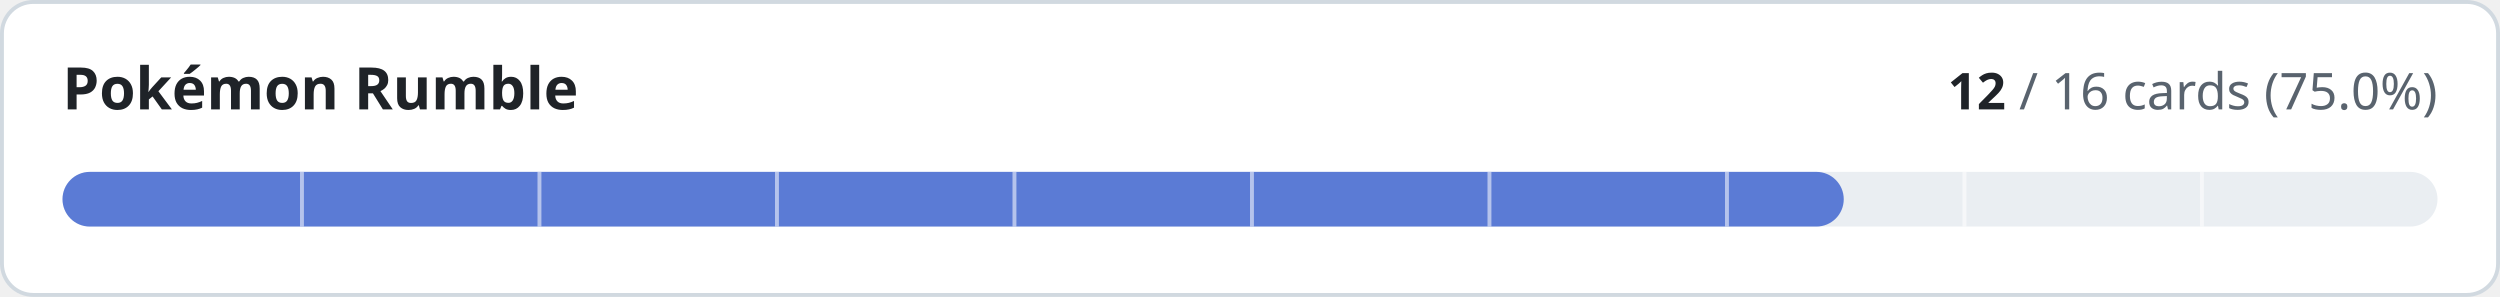
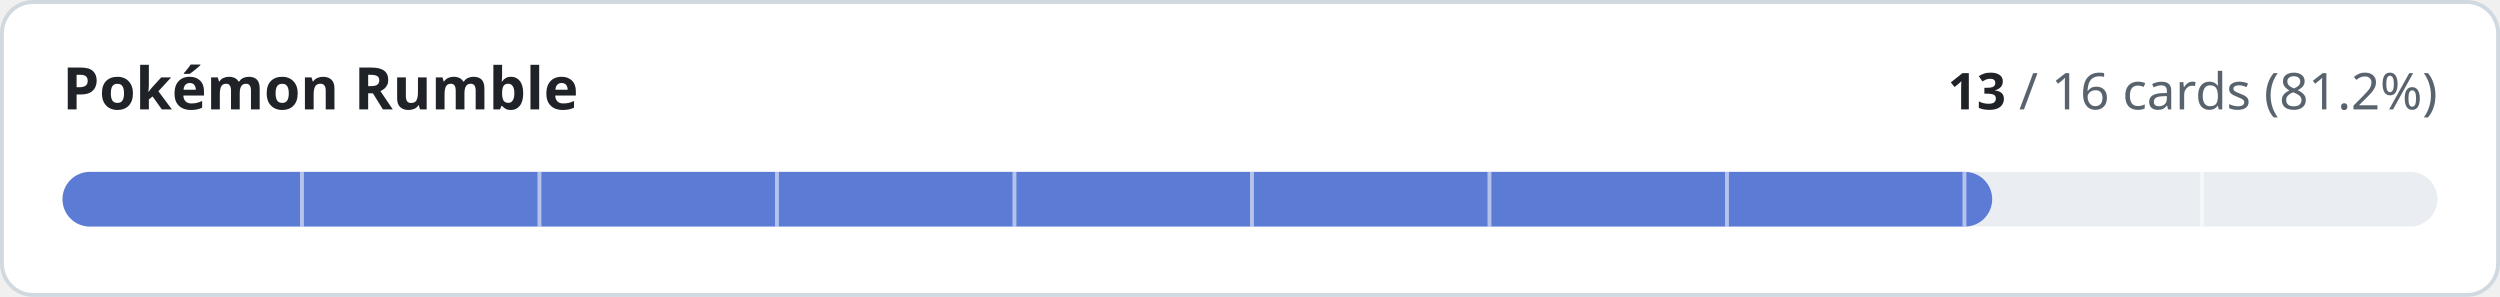
- <svg xmlns="http://www.w3.org/2000/svg" width="640" height="76" viewBox="0 0 640 76" role="img" aria-label="Pokémon Rumble: 12 of 16 cards implemented">
+ <svg xmlns="http://www.w3.org/2000/svg" width="640" height="76" viewBox="0 0 640 76" role="img" aria-label="Pokémon Rumble: 13 of 16 cards implemented">
  <style>
.t{fill:#1f2328}.m{fill:#59636e}.trk{fill:#eaeef2}.bd{stroke:#d1d9e0}.bg{fill:#ffffff}
@media (prefers-color-scheme:dark){.t{fill:#f0f6fc}.m{fill:#9198a1}.trk{fill:#262c36}.bd{stroke:#3d444d}.bg{fill:#0d1117}}
text{font-family:-apple-system,BlinkMacSystemFont,'Segoe UI','Noto Sans',Helvetica,Arial,sans-serif;font-variant-numeric:tabular-nums}
</style>
  <rect class="bg bd" x="0.5" y="0.5" width="639" height="75" rx="8" stroke-width="1" />
  <text class="t" x="16" y="28" font-size="15" font-weight="600">Pokémon Rumble</text>
  <text class="m" x="624" y="28" font-size="13" text-anchor="end">
-     <tspan class="t" font-weight="600">12</tspan> / 16 cards (75.0%)</text>
+     <tspan class="t" font-weight="600">13</tspan> / 16 cards (81.2%)</text>
  <rect class="trk" x="16" y="44" width="608" height="14" rx="7" />
-   <rect x="16" y="44" width="456.0" height="14" rx="7" fill="#5b7bd5" />
+   <rect x="16" y="44" width="494.0" height="14" rx="7" fill="#5b7bd5" />
  <rect x="76.8" y="44" width="1" height="14" class="bg" opacity="0.55" />
  <rect x="137.6" y="44" width="1" height="14" class="bg" opacity="0.55" />
  <rect x="198.4" y="44" width="1" height="14" class="bg" opacity="0.55" />
  <rect x="259.2" y="44" width="1" height="14" class="bg" opacity="0.55" />
  <rect x="320.0" y="44" width="1" height="14" class="bg" opacity="0.55" />
  <rect x="380.8" y="44" width="1" height="14" class="bg" opacity="0.55" />
  <rect x="441.6" y="44" width="1" height="14" class="bg" opacity="0.55" />
  <rect x="502.4" y="44" width="1" height="14" class="bg" opacity="0.55" />
  <rect x="563.2" y="44" width="1" height="14" class="bg" opacity="0.55" />
</svg>
